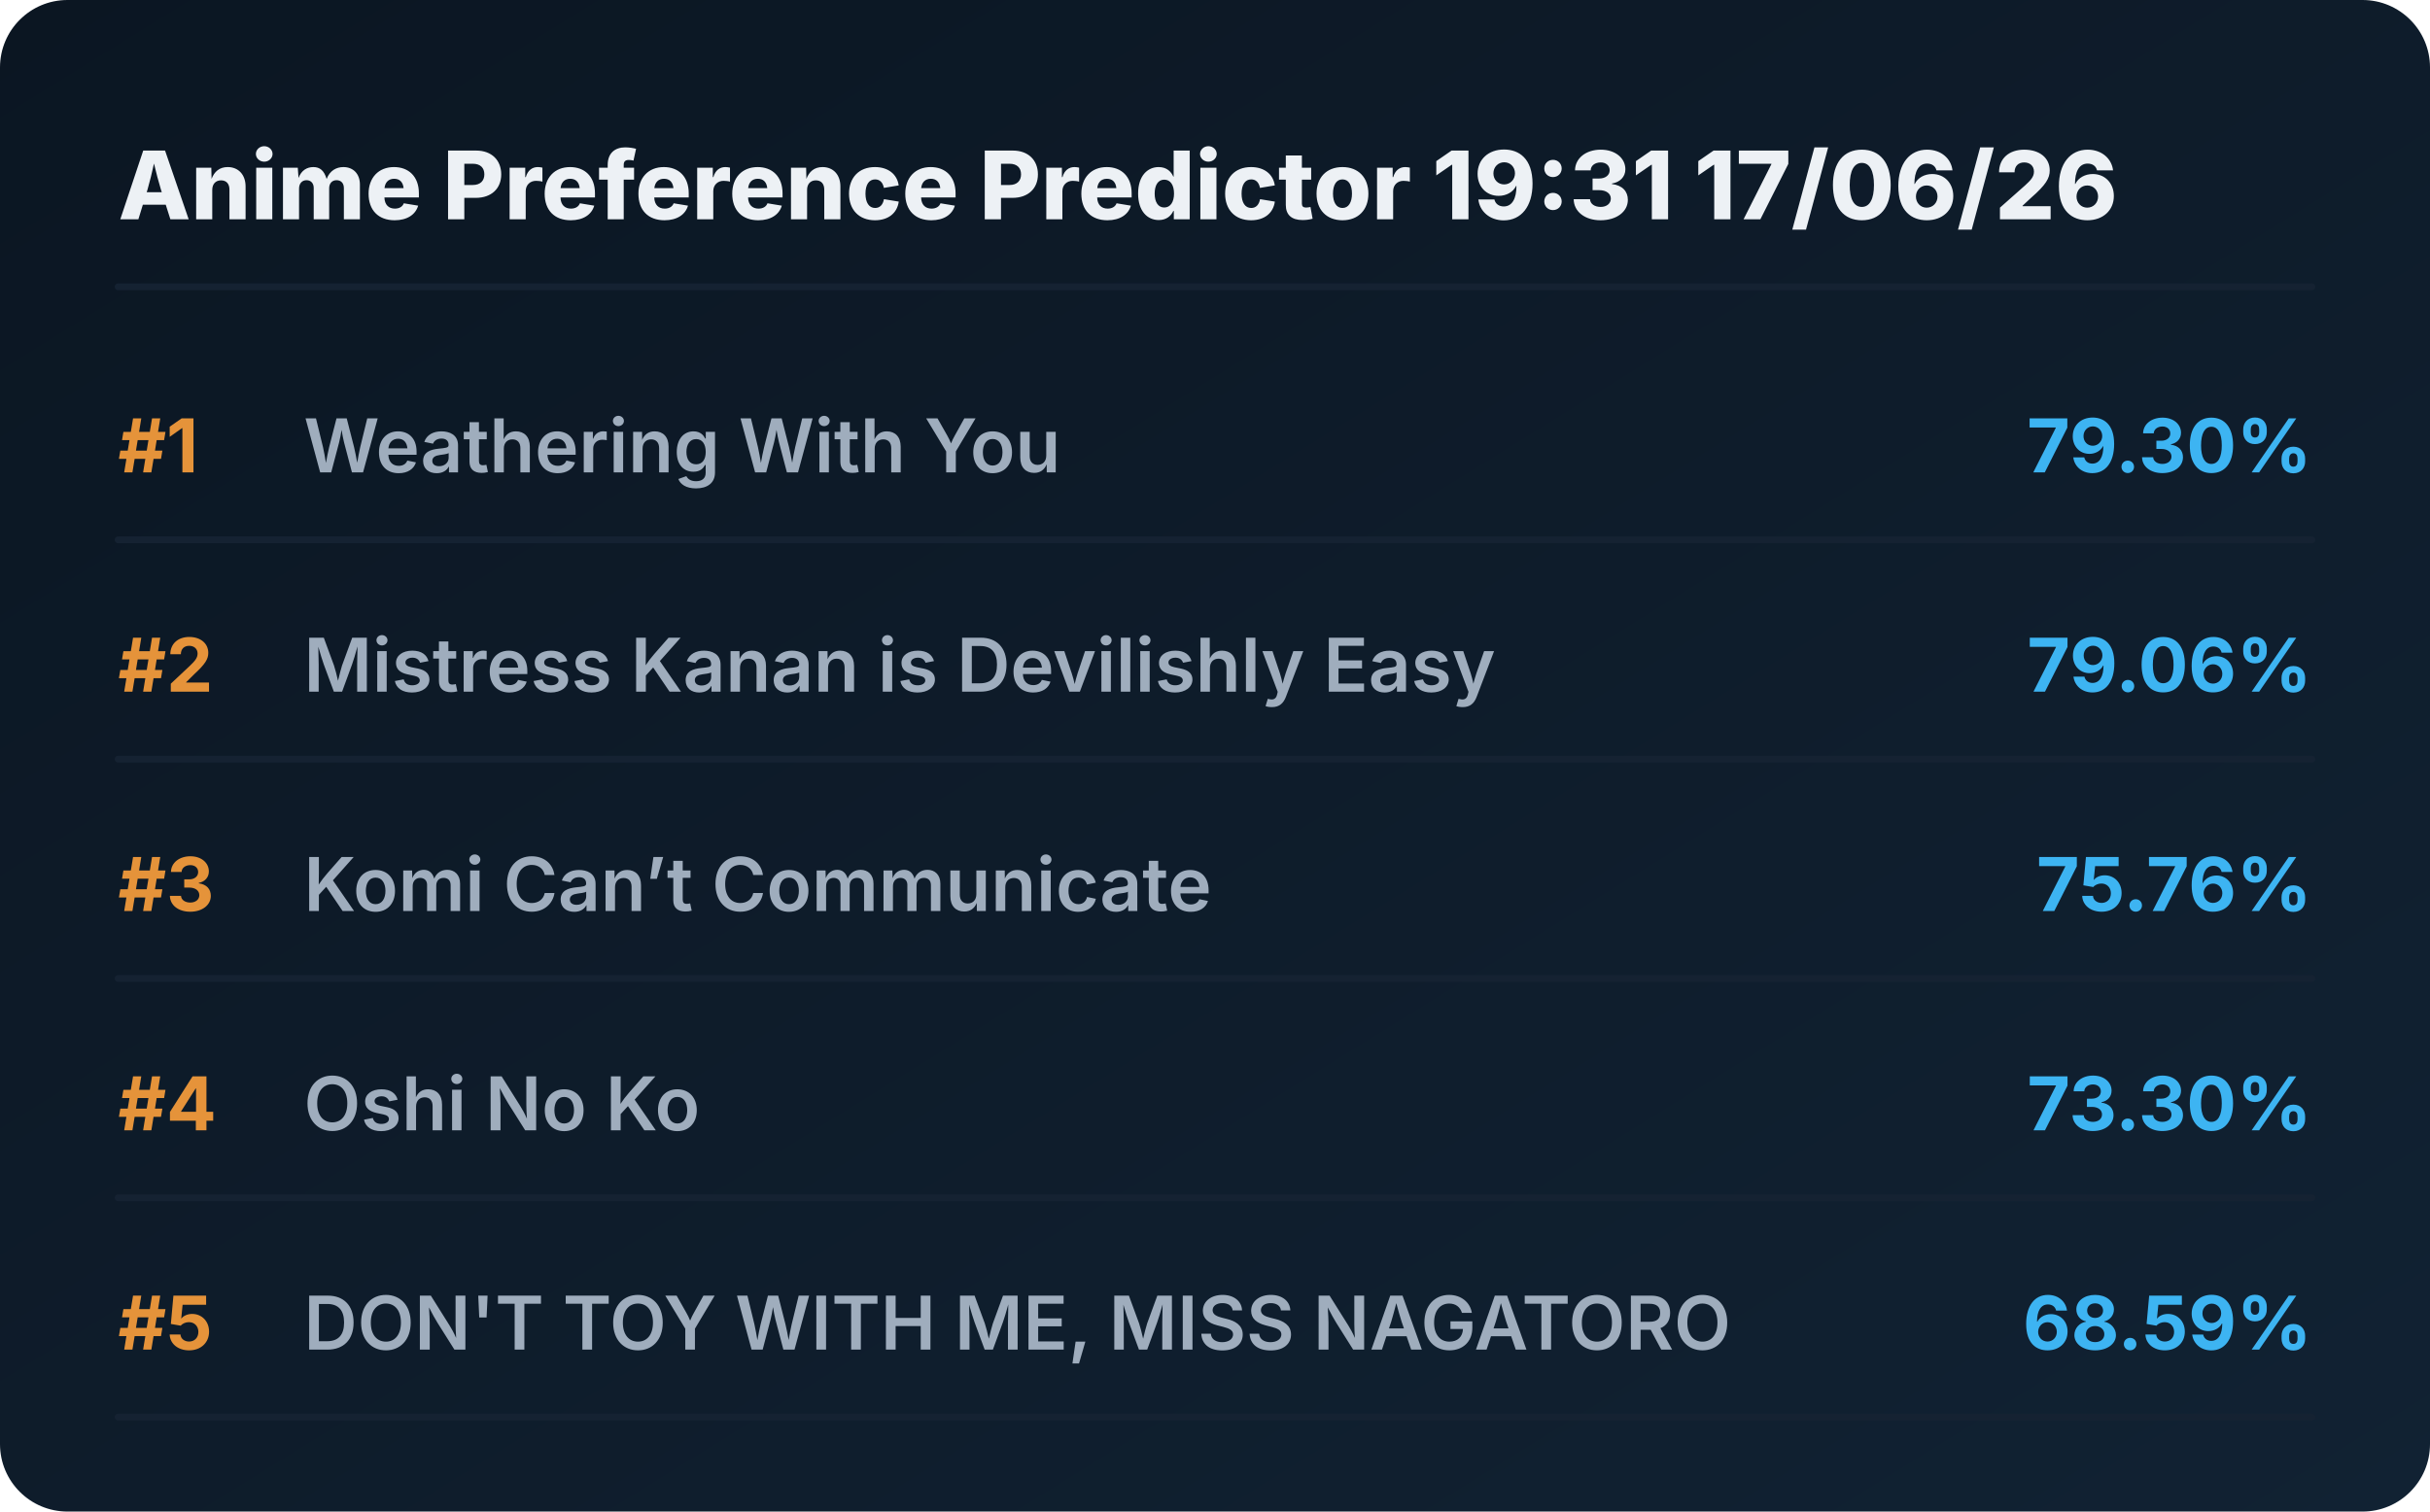
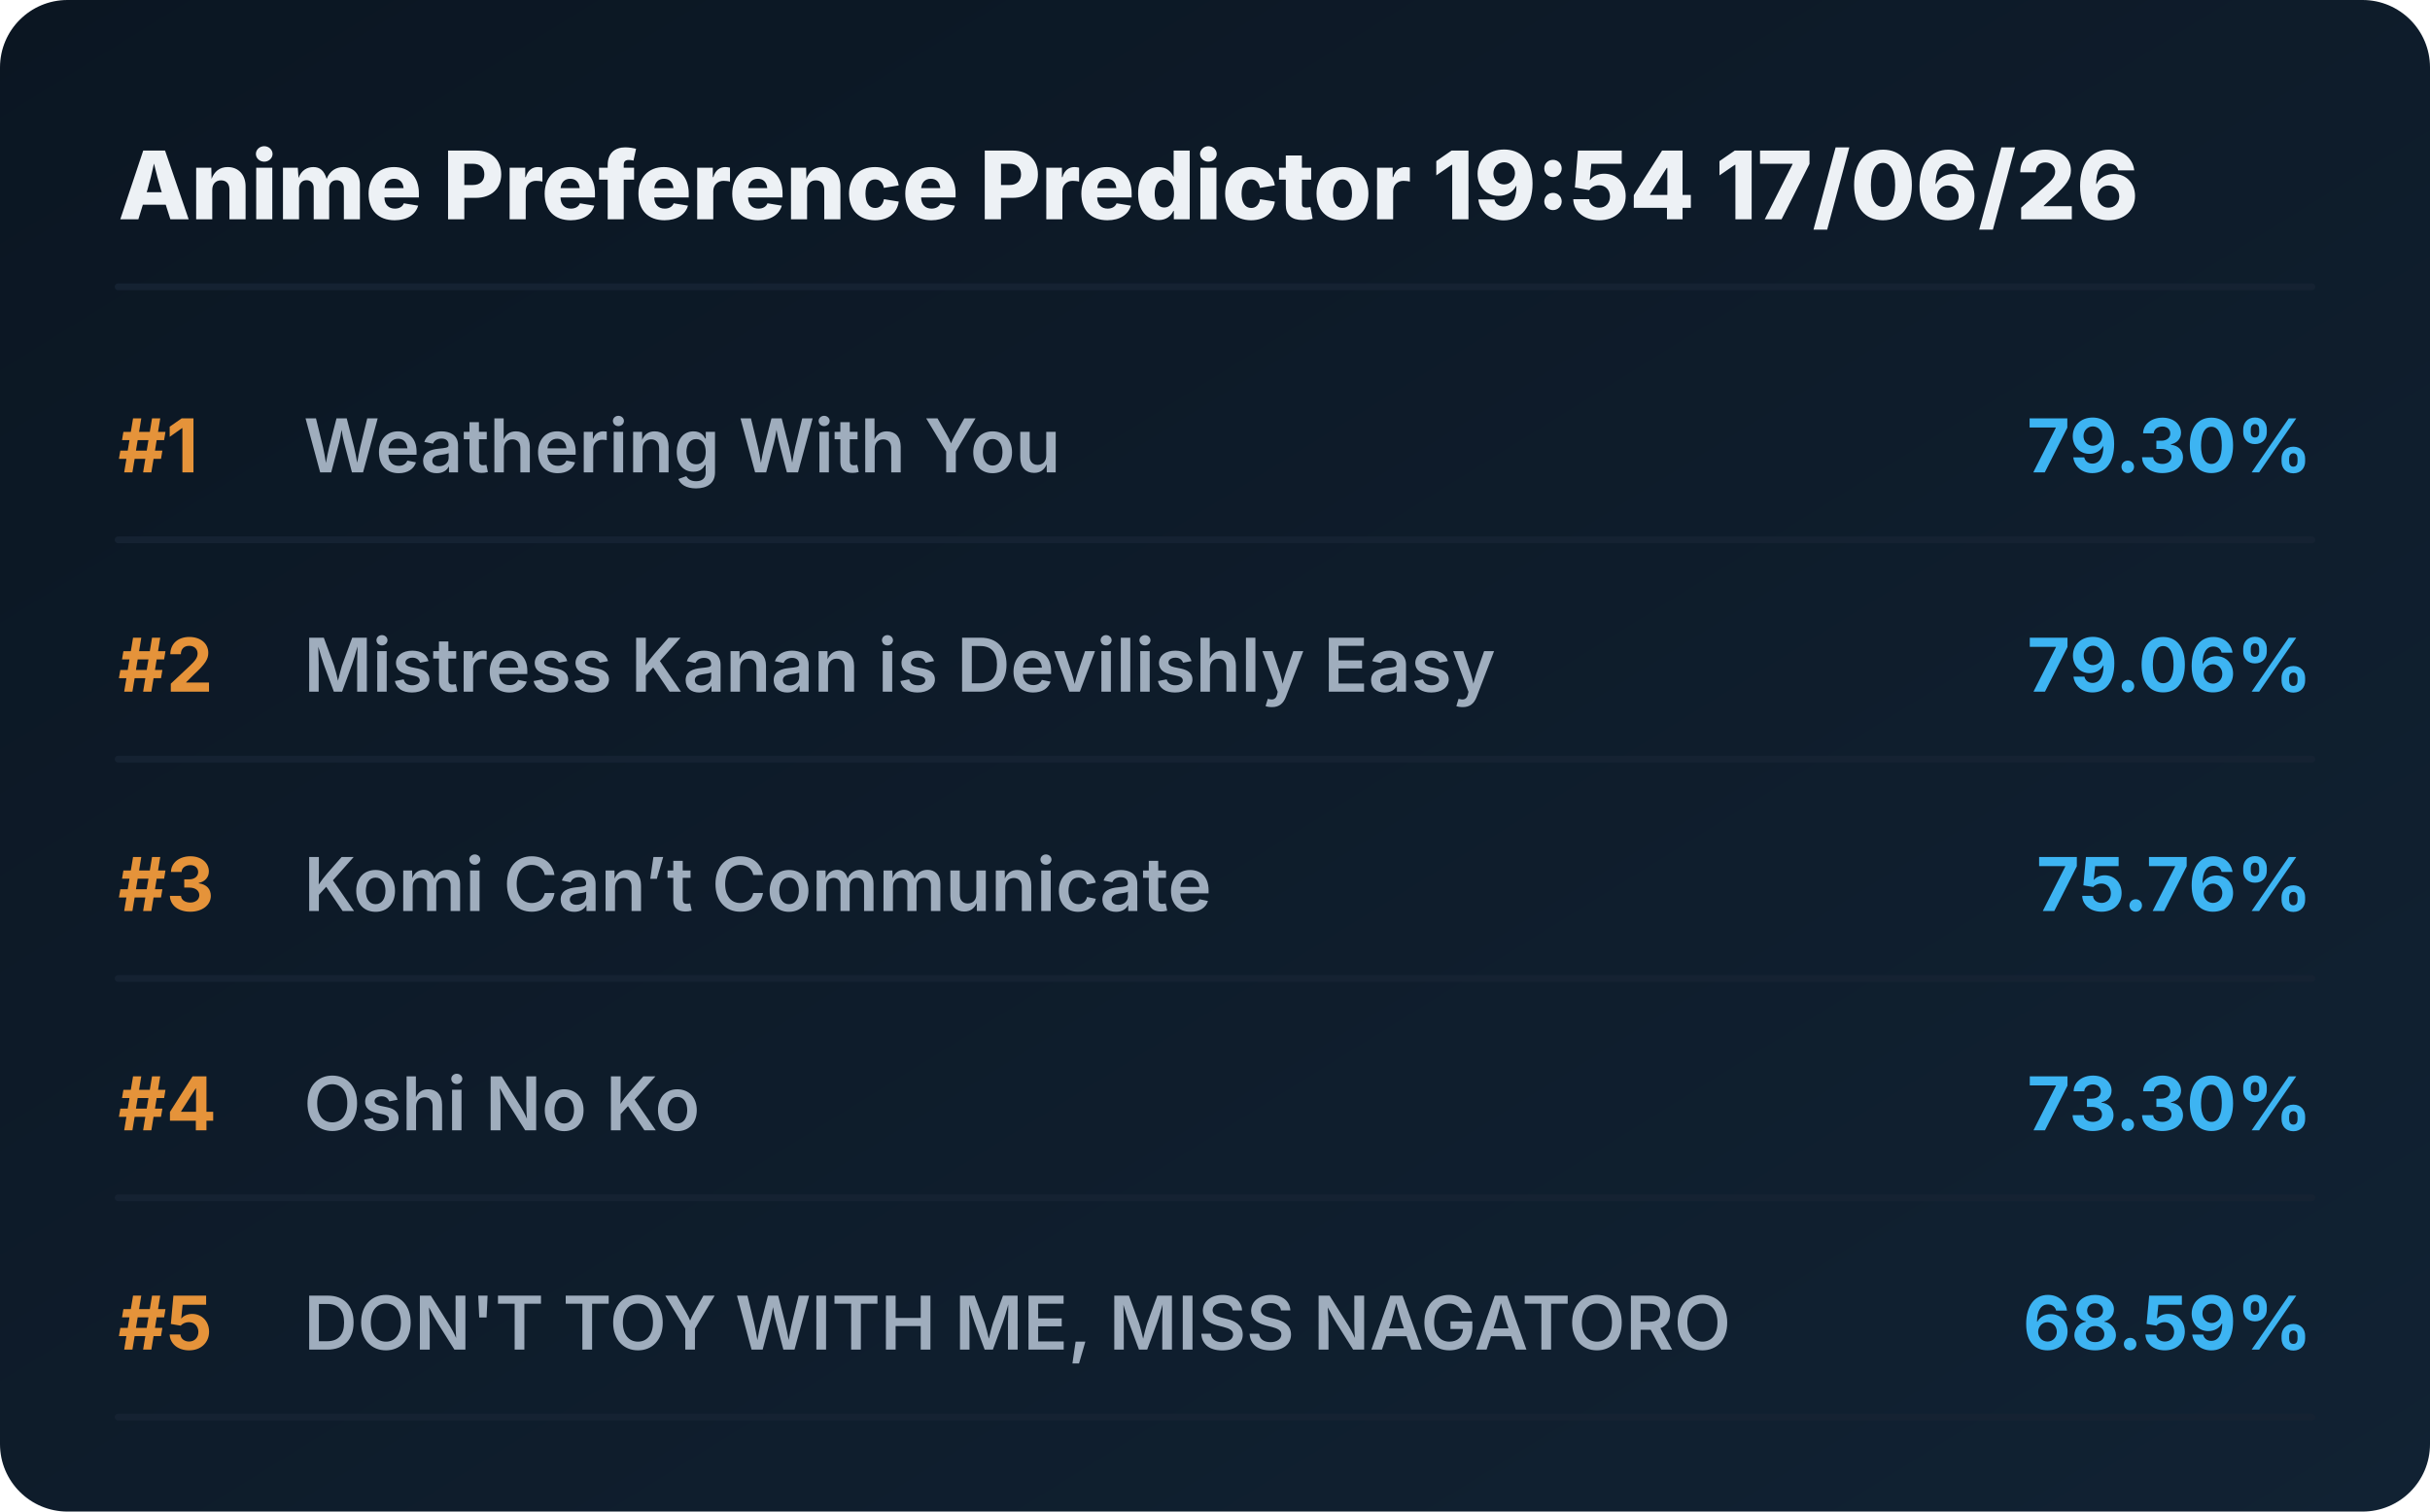
<svg xmlns="http://www.w3.org/2000/svg" viewBox="0 0 720 448" preserveAspectRatio="xMidYMid meet" style="width: 100%; height: auto; max-width: 720px;">
  <defs>
    <linearGradient id="boxGrad" x1="0%" y1="0%" x2="100%" y2="100%">
      <stop offset="0%" stop-color="#0b1622" />
      <stop offset="100%" stop-color="#112233" />
    </linearGradient>
    <clipPath id="titleClip">
      <rect x="90" y="0" width="510" height="100%" />
    </clipPath>
  </defs>
  <style>
    .bg { fill: url(#boxGrad); rx: 20px; }
    .header { font-family: 'Overpass', 'Inter', system-ui, sans-serif; font-weight: 800; font-size: 28px; fill: #edf1f5; }
    .rank { font-family: 'Overpass', 'Inter', system-ui, sans-serif; font-weight: 700; font-size: 22px; fill: #e5933a; }
    .title { font-family: 'Overpass', 'Inter', system-ui, sans-serif; font-weight: 600; font-size: 22px; fill: #9fadbd; }
    .score { font-family: 'Overpass', 'Inter', system-ui, sans-serif; font-weight: 700; font-size: 22px; fill: #3db4f2; }
    .line { stroke: #152232; stroke-width: 2; stroke-linecap: round; }
  </style>
  <rect class="bg" width="720" height="448" />
-   <text x="35" y="65" class="header">Anime Preference Predictor 19:31 17/06/26</text>
+   <text x="35" y="65" class="header">Anime Preference Predictor 19:54 17/06/26</text>
  <line x1="35" y1="85" x2="685" y2="85" class="line" />
  <g transform="translate(0, 0)">
    <text x="35" y="140" class="rank">#1</text>
    <text x="90" y="140" class="title">Weathering With You</text>
    <text x="685" y="140" class="score" text-anchor="end">79.30%</text>
    <line x1="35" y1="160" x2="685" y2="160" class="line" />
  </g>
  <g transform="translate(0, 65)">
    <text x="35" y="140" class="rank">#2</text>
    <text x="90" y="140" class="title">Mistress Kanan is Devilishly Easy</text>
    <text x="685" y="140" class="score" text-anchor="end">79.06%</text>
    <line x1="35" y1="160" x2="685" y2="160" class="line" />
  </g>
  <g transform="translate(0, 130)">
    <text x="35" y="140" class="rank">#3</text>
    <text x="90" y="140" class="title">Komi Can’t Communicate</text>
    <text x="685" y="140" class="score" text-anchor="end">75.76%</text>
    <line x1="35" y1="160" x2="685" y2="160" class="line" />
  </g>
  <g transform="translate(0, 195)">
    <text x="35" y="140" class="rank">#4</text>
    <text x="90" y="140" class="title">Oshi No Ko</text>
    <text x="685" y="140" class="score" text-anchor="end">73.30%</text>
    <line x1="35" y1="160" x2="685" y2="160" class="line" />
  </g>
  <g transform="translate(0, 260)">
    <text x="35" y="140" class="rank">#5</text>
    <text x="90" y="140" class="title">DON'T TOY WITH ME, MISS NAGATORO</text>
    <text x="685" y="140" class="score" text-anchor="end">68.59%</text>
    <line x1="35" y1="160" x2="685" y2="160" class="line" />
  </g>
</svg>
